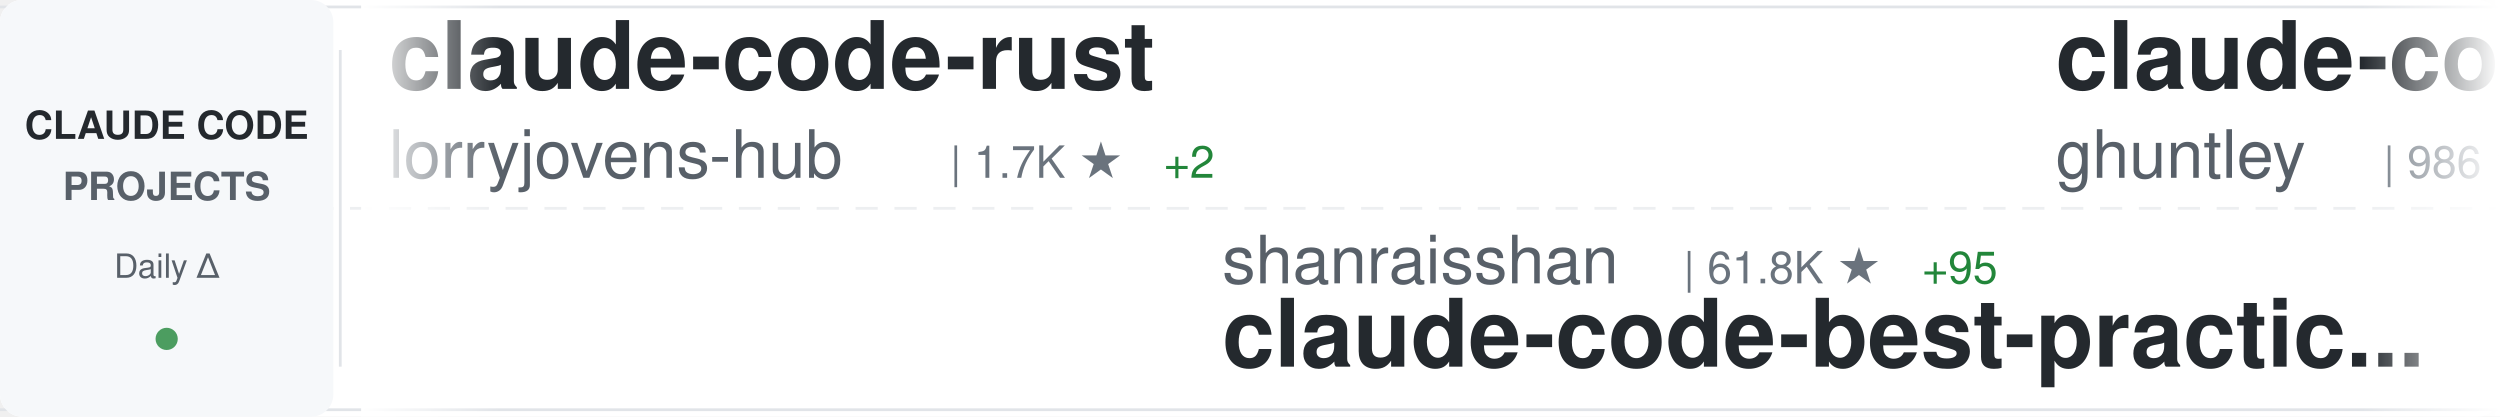
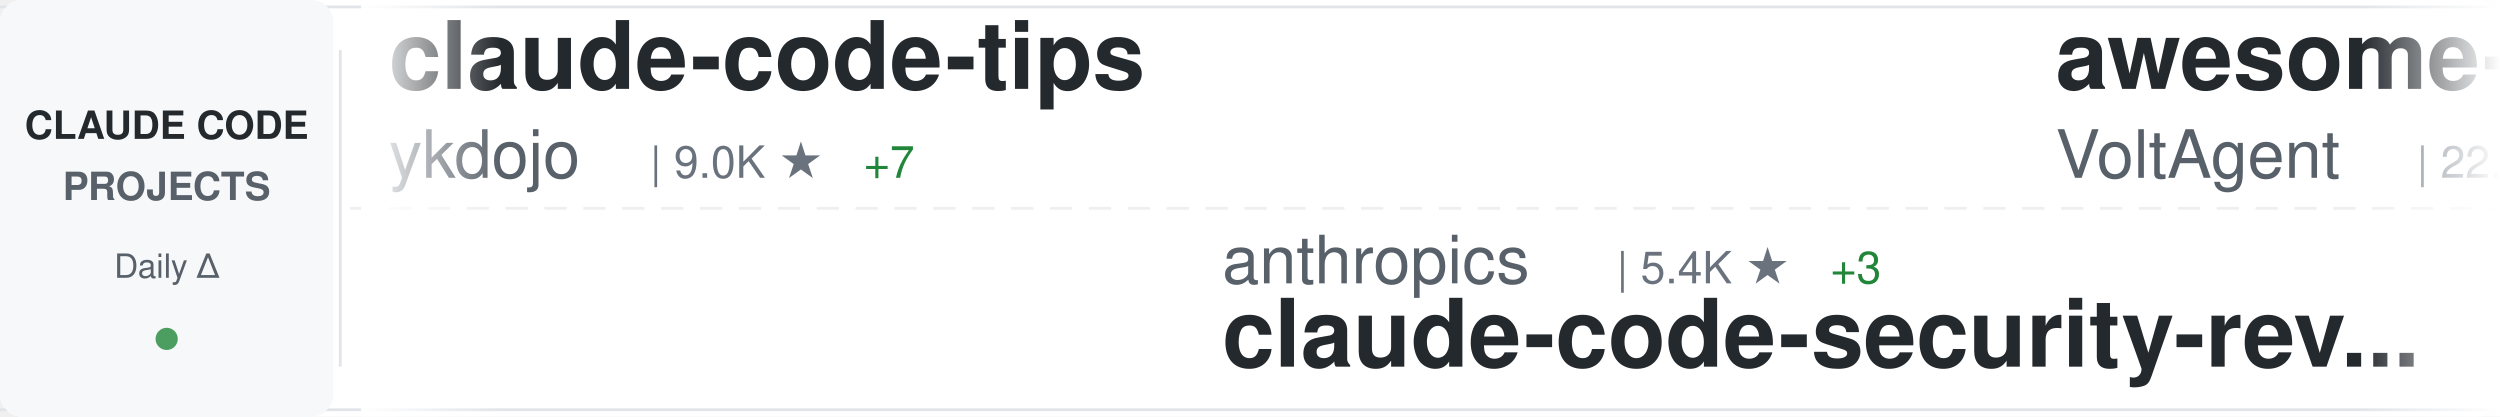
<svg xmlns="http://www.w3.org/2000/svg" width="900" height="150">
  <defs>
    <linearGradient id="awesomeLeftFade" x1="0%" y1="0%" x2="100%" y2="0%">
      <stop offset="0%" style="stop-color:#ffffff;stop-opacity:1" />
      <stop offset="100%" style="stop-color:#ffffff;stop-opacity:0" />
    </linearGradient>
    <linearGradient id="awesomeRightFade" x1="0%" y1="0%" x2="100%" y2="0%">
      <stop offset="0%" style="stop-color:#ffffff;stop-opacity:0" />
      <stop offset="100%" style="stop-color:#ffffff;stop-opacity:1" />
    </linearGradient>
  </defs>
  <rect width="900" height="150" fill="#ffffff" rx="8" />
  <rect x="0" y="2" width="900" height="1" fill="#e1e4e8" />
  <rect x="0" y="147" width="900" height="1" fill="#e1e4e8" />
  <line x1="0" y1="75" x2="900" y2="75" stroke="#e1e4e8" stroke-width="1" stroke-dasharray="8 6" opacity="0.6" />
  <rect x="0" y="0" width="120" height="150" fill="#f6f8fa" rx="8" />
  <text x="60" y="50" font-family="-apple-system, BlinkMacSystemFont, 'Segoe UI', Helvetica, Arial, sans-serif" font-size="14" font-weight="600" fill="#24292e" text-anchor="middle">CLAUDE CODE</text>
  <text x="60" y="72" font-family="-apple-system, BlinkMacSystemFont, 'Segoe UI', Helvetica, Arial, sans-serif" font-size="14" font-weight="600" fill="#586069" text-anchor="middle">PROJECTS</text>
  <text x="60" y="100" font-family="-apple-system, BlinkMacSystemFont, 'Segoe UI', Helvetica, Arial, sans-serif" font-size="12" font-weight="500" fill="#586069" text-anchor="middle">Daily Δ</text>
  <circle cx="60" cy="122" r="4" fill="#22863a" opacity="0.8" />
  <rect x="122" y="18" width="1" height="114" fill="#e1e4e8" />
  <clipPath id="awesomeTickerClip">
    <rect x="130" y="0" width="770" height="150" />
  </clipPath>
  <g clip-path="url(#awesomeTickerClip)">
    <g id="awesomeTickerItems">
      <animateTransform attributeName="transform" attributeType="XML" type="translate" from="0 0" to="-3000 0" dur="54s" repeatCount="indefinite" />
      <g transform="translate(0, 0)">
-         <text x="140" y="32" font-family="-apple-system, BlinkMacSystemFont, 'Segoe UI', Helvetica, Arial, sans-serif" font-size="34" font-weight="600" fill="#24292e">claude-code-rust</text>
-         <text x="140" y="64" font-family="-apple-system, BlinkMacSystemFont, 'Segoe UI', Helvetica, Arial, sans-serif" font-size="24" font-weight="400" fill="#586069">lorryjovens-hub</text>
-         <text x="342" y="64" font-family="-apple-system, BlinkMacSystemFont, 'Segoe UI', Helvetica, Arial, sans-serif" font-size="16" font-weight="500" fill="#6a737d">| 1.7K ★</text>
-         <text x="419" y="64" font-family="-apple-system, BlinkMacSystemFont, 'Segoe UI', Helvetica, Arial, sans-serif" font-size="16" font-weight="500" fill="#22863a"> +2</text>
+         <text x="140" y="32" font-family="-apple-system, BlinkMacSystemFont, 'Segoe UI', Helvetica, Arial, sans-serif" font-size="34" font-weight="600" fill="#24292e">claude-code-tips</text>
+         <text x="140" y="64" font-family="-apple-system, BlinkMacSystemFont, 'Segoe UI', Helvetica, Arial, sans-serif" font-size="24" font-weight="400" fill="#586069">ykdojo</text>
+         <text x="234" y="64" font-family="-apple-system, BlinkMacSystemFont, 'Segoe UI', Helvetica, Arial, sans-serif" font-size="16" font-weight="500" fill="#6a737d">| 9.0K ★</text>
+         <text x="311" y="64" font-family="-apple-system, BlinkMacSystemFont, 'Segoe UI', Helvetica, Arial, sans-serif" font-size="16" font-weight="500" fill="#22863a"> +7</text>
      </g>
      <g transform="translate(300, 0)">
-         <text x="140" y="102" font-family="-apple-system, BlinkMacSystemFont, 'Segoe UI', Helvetica, Arial, sans-serif" font-size="24" font-weight="400" fill="#586069">shanraisshan</text>
-         <text x="306" y="102" font-family="-apple-system, BlinkMacSystemFont, 'Segoe UI', Helvetica, Arial, sans-serif" font-size="16" font-weight="500" fill="#6a737d">| 61.8K ★</text>
-         <text x="392" y="102" font-family="-apple-system, BlinkMacSystemFont, 'Segoe UI', Helvetica, Arial, sans-serif" font-size="16" font-weight="500" fill="#22863a"> +95</text>
-         <text x="140" y="132" font-family="-apple-system, BlinkMacSystemFont, 'Segoe UI', Helvetica, Arial, sans-serif" font-size="34" font-weight="600" fill="#24292e">claude-code-best-practic...</text>
+         <text x="140" y="102" font-family="-apple-system, BlinkMacSystemFont, 'Segoe UI', Helvetica, Arial, sans-serif" font-size="24" font-weight="400" fill="#586069">anthropics</text>
+         <text x="282" y="102" font-family="-apple-system, BlinkMacSystemFont, 'Segoe UI', Helvetica, Arial, sans-serif" font-size="16" font-weight="500" fill="#6a737d">| 5.4K ★</text>
+         <text x="359" y="102" font-family="-apple-system, BlinkMacSystemFont, 'Segoe UI', Helvetica, Arial, sans-serif" font-size="16" font-weight="500" fill="#22863a"> +3</text>
+         <text x="140" y="132" font-family="-apple-system, BlinkMacSystemFont, 'Segoe UI', Helvetica, Arial, sans-serif" font-size="34" font-weight="600" fill="#24292e">claude-code-security-rev...</text>
      </g>
      <g transform="translate(600, 0)">
-         <text x="140" y="32" font-family="-apple-system, BlinkMacSystemFont, 'Segoe UI', Helvetica, Arial, sans-serif" font-size="34" font-weight="600" fill="#24292e">claude-code-source-code-...</text>
-         <text x="140" y="64" font-family="-apple-system, BlinkMacSystemFont, 'Segoe UI', Helvetica, Arial, sans-serif" font-size="24" font-weight="400" fill="#586069">ghuntley</text>
-         <text x="258" y="64" font-family="-apple-system, BlinkMacSystemFont, 'Segoe UI', Helvetica, Arial, sans-serif" font-size="16" font-weight="500" fill="#6a737d">| 986 ★</text>
+         <text x="140" y="32" font-family="-apple-system, BlinkMacSystemFont, 'Segoe UI', Helvetica, Arial, sans-serif" font-size="34" font-weight="600" fill="#24292e">awesome-claude-code-suba...</text>
+         <text x="140" y="64" font-family="-apple-system, BlinkMacSystemFont, 'Segoe UI', Helvetica, Arial, sans-serif" font-size="24" font-weight="400" fill="#586069">VoltAgent</text>
+         <text x="270" y="64" font-family="-apple-system, BlinkMacSystemFont, 'Segoe UI', Helvetica, Arial, sans-serif" font-size="16" font-weight="500" fill="#6a737d">| 22.7K ★</text>
+         <text x="356" y="64" font-family="-apple-system, BlinkMacSystemFont, 'Segoe UI', Helvetica, Arial, sans-serif" font-size="16" font-weight="500" fill="#22863a"> +56</text>
      </g>
      <g transform="translate(900, 0)">
-         <text x="140" y="102" font-family="-apple-system, BlinkMacSystemFont, 'Segoe UI', Helvetica, Arial, sans-serif" font-size="24" font-weight="400" fill="#586069">Windy3f3f3f3f</text>
-         <text x="318" y="102" font-family="-apple-system, BlinkMacSystemFont, 'Segoe UI', Helvetica, Arial, sans-serif" font-size="16" font-weight="500" fill="#6a737d">| 2.0K ★</text>
-         <text x="395" y="102" font-family="-apple-system, BlinkMacSystemFont, 'Segoe UI', Helvetica, Arial, sans-serif" font-size="16" font-weight="500" fill="#22863a"> +86</text>
-         <text x="140" y="132" font-family="-apple-system, BlinkMacSystemFont, 'Segoe UI', Helvetica, Arial, sans-serif" font-size="34" font-weight="600" fill="#24292e">claude-code-from-scratch</text>
+         <text x="140" y="102" font-family="-apple-system, BlinkMacSystemFont, 'Segoe UI', Helvetica, Arial, sans-serif" font-size="24" font-weight="400" fill="#586069">https-deeplearning-ai</text>
+         <text x="414" y="102" font-family="-apple-system, BlinkMacSystemFont, 'Segoe UI', Helvetica, Arial, sans-serif" font-size="16" font-weight="500" fill="#6a737d">| 533 ★</text>
+         <text x="140" y="132" font-family="-apple-system, BlinkMacSystemFont, 'Segoe UI', Helvetica, Arial, sans-serif" font-size="34" font-weight="600" fill="#24292e">sc-claude-code-files</text>
      </g>
      <g transform="translate(1200, 0)">
-         <text x="140" y="32" font-family="-apple-system, BlinkMacSystemFont, 'Segoe UI', Helvetica, Arial, sans-serif" font-size="34" font-weight="600" fill="#24292e">claude-code-tudou</text>
-         <text x="140" y="64" font-family="-apple-system, BlinkMacSystemFont, 'Segoe UI', Helvetica, Arial, sans-serif" font-size="24" font-weight="400" fill="#586069">AICoderTudou</text>
-         <text x="306" y="64" font-family="-apple-system, BlinkMacSystemFont, 'Segoe UI', Helvetica, Arial, sans-serif" font-size="16" font-weight="500" fill="#6a737d">| 498 ★</text>
+         <text x="140" y="32" font-family="-apple-system, BlinkMacSystemFont, 'Segoe UI', Helvetica, Arial, sans-serif" font-size="34" font-weight="600" fill="#24292e">collection-claude-code-s...</text>
+         <text x="140" y="64" font-family="-apple-system, BlinkMacSystemFont, 'Segoe UI', Helvetica, Arial, sans-serif" font-size="24" font-weight="400" fill="#586069">chauncygu</text>
+         <text x="270" y="64" font-family="-apple-system, BlinkMacSystemFont, 'Segoe UI', Helvetica, Arial, sans-serif" font-size="16" font-weight="500" fill="#6a737d">| 2.7K ★</text>
+         <text x="347" y="64" font-family="-apple-system, BlinkMacSystemFont, 'Segoe UI', Helvetica, Arial, sans-serif" font-size="16" font-weight="500" fill="#22863a"> +10</text>
      </g>
      <g transform="translate(1500, 0)">
-         <text x="140" y="102" font-family="-apple-system, BlinkMacSystemFont, 'Segoe UI', Helvetica, Arial, sans-serif" font-size="24" font-weight="400" fill="#586069">RichardAtCT</text>
-         <text x="294" y="102" font-family="-apple-system, BlinkMacSystemFont, 'Segoe UI', Helvetica, Arial, sans-serif" font-size="16" font-weight="500" fill="#6a737d">| 2.7K ★</text>
-         <text x="371" y="102" font-family="-apple-system, BlinkMacSystemFont, 'Segoe UI', Helvetica, Arial, sans-serif" font-size="16" font-weight="500" fill="#22863a"> +2</text>
-         <text x="140" y="132" font-family="-apple-system, BlinkMacSystemFont, 'Segoe UI', Helvetica, Arial, sans-serif" font-size="34" font-weight="600" fill="#24292e">claude-code-telegram</text>
+         <text x="140" y="102" font-family="-apple-system, BlinkMacSystemFont, 'Segoe UI', Helvetica, Arial, sans-serif" font-size="24" font-weight="400" fill="#586069">AprilNEA</text>
+         <text x="258" y="102" font-family="-apple-system, BlinkMacSystemFont, 'Segoe UI', Helvetica, Arial, sans-serif" font-size="16" font-weight="500" fill="#6a737d">| 387 ★</text>
+         <text x="140" y="132" font-family="-apple-system, BlinkMacSystemFont, 'Segoe UI', Helvetica, Arial, sans-serif" font-size="34" font-weight="600" fill="#24292e">claude-code-source</text>
      </g>
      <g transform="translate(1800, 0)">
-         <text x="140" y="32" font-family="-apple-system, BlinkMacSystemFont, 'Segoe UI', Helvetica, Arial, sans-serif" font-size="34" font-weight="600" fill="#24292e">claude-code-guide</text>
-         <text x="140" y="64" font-family="-apple-system, BlinkMacSystemFont, 'Segoe UI', Helvetica, Arial, sans-serif" font-size="24" font-weight="400" fill="#586069">Cranot</text>
-         <text x="234" y="64" font-family="-apple-system, BlinkMacSystemFont, 'Segoe UI', Helvetica, Arial, sans-serif" font-size="16" font-weight="500" fill="#6a737d">| 2.8K ★</text>
-         <text x="311" y="64" font-family="-apple-system, BlinkMacSystemFont, 'Segoe UI', Helvetica, Arial, sans-serif" font-size="16" font-weight="500" fill="#22863a"> +2</text>
+         <text x="140" y="32" font-family="-apple-system, BlinkMacSystemFont, 'Segoe UI', Helvetica, Arial, sans-serif" font-size="34" font-weight="600" fill="#24292e">claude-code-source-code</text>
+         <text x="140" y="64" font-family="-apple-system, BlinkMacSystemFont, 'Segoe UI', Helvetica, Arial, sans-serif" font-size="24" font-weight="400" fill="#586069">777genius</text>
+         <text x="270" y="64" font-family="-apple-system, BlinkMacSystemFont, 'Segoe UI', Helvetica, Arial, sans-serif" font-size="16" font-weight="500" fill="#6a737d">| 918 ★</text>
+         <text x="338" y="64" font-family="-apple-system, BlinkMacSystemFont, 'Segoe UI', Helvetica, Arial, sans-serif" font-size="16" font-weight="500" fill="#22863a"> +1</text>
      </g>
      <g transform="translate(2100, 0)">
-         <text x="140" y="102" font-family="-apple-system, BlinkMacSystemFont, 'Segoe UI', Helvetica, Arial, sans-serif" font-size="24" font-weight="400" fill="#586069">feiskyer</text>
-         <text x="258" y="102" font-family="-apple-system, BlinkMacSystemFont, 'Segoe UI', Helvetica, Arial, sans-serif" font-size="16" font-weight="500" fill="#6a737d">| 1.6K ★</text>
-         <text x="335" y="102" font-family="-apple-system, BlinkMacSystemFont, 'Segoe UI', Helvetica, Arial, sans-serif" font-size="16" font-weight="500" fill="#22863a"> +2</text>
-         <text x="140" y="132" font-family="-apple-system, BlinkMacSystemFont, 'Segoe UI', Helvetica, Arial, sans-serif" font-size="34" font-weight="600" fill="#24292e">claude-code-settings</text>
+         <text x="140" y="102" font-family="-apple-system, BlinkMacSystemFont, 'Segoe UI', Helvetica, Arial, sans-serif" font-size="24" font-weight="400" fill="#586069">jeremylongshore</text>
+         <text x="342" y="102" font-family="-apple-system, BlinkMacSystemFont, 'Segoe UI', Helvetica, Arial, sans-serif" font-size="16" font-weight="500" fill="#6a737d">| 2.5K ★</text>
+         <text x="419" y="102" font-family="-apple-system, BlinkMacSystemFont, 'Segoe UI', Helvetica, Arial, sans-serif" font-size="16" font-weight="500" fill="#22863a"> +4</text>
+         <text x="140" y="132" font-family="-apple-system, BlinkMacSystemFont, 'Segoe UI', Helvetica, Arial, sans-serif" font-size="34" font-weight="600" fill="#24292e">claude-code-plugins-plus...</text>
      </g>
      <g transform="translate(2400, 0)">
-         <text x="140" y="32" font-family="-apple-system, BlinkMacSystemFont, 'Segoe UI', Helvetica, Arial, sans-serif" font-size="34" font-weight="600" fill="#24292e">Open-ClaudeCode</text>
-         <text x="140" y="64" font-family="-apple-system, BlinkMacSystemFont, 'Segoe UI', Helvetica, Arial, sans-serif" font-size="24" font-weight="400" fill="#586069">LING71671</text>
-         <text x="270" y="64" font-family="-apple-system, BlinkMacSystemFont, 'Segoe UI', Helvetica, Arial, sans-serif" font-size="16" font-weight="500" fill="#6a737d">| 905 ★</text>
-         <text x="338" y="64" font-family="-apple-system, BlinkMacSystemFont, 'Segoe UI', Helvetica, Arial, sans-serif" font-size="16" font-weight="500" fill="#22863a"> +1</text>
+         <text x="140" y="32" font-family="-apple-system, BlinkMacSystemFont, 'Segoe UI', Helvetica, Arial, sans-serif" font-size="34" font-weight="600" fill="#24292e">skills</text>
+         <text x="140" y="64" font-family="-apple-system, BlinkMacSystemFont, 'Segoe UI', Helvetica, Arial, sans-serif" font-size="24" font-weight="400" fill="#586069">anthropics</text>
+         <text x="282" y="64" font-family="-apple-system, BlinkMacSystemFont, 'Segoe UI', Helvetica, Arial, sans-serif" font-size="16" font-weight="500" fill="#6a737d">| 157.5K ★</text>
+         <text x="377" y="64" font-family="-apple-system, BlinkMacSystemFont, 'Segoe UI', Helvetica, Arial, sans-serif" font-size="16" font-weight="500" fill="#22863a"> +356</text>
      </g>
      <g transform="translate(2700, 0)">
-         <text x="140" y="102" font-family="-apple-system, BlinkMacSystemFont, 'Segoe UI', Helvetica, Arial, sans-serif" font-size="24" font-weight="400" fill="#586069">rohitg00</text>
-         <text x="258" y="102" font-family="-apple-system, BlinkMacSystemFont, 'Segoe UI', Helvetica, Arial, sans-serif" font-size="16" font-weight="500" fill="#6a737d">| 2.2K ★</text>
-         <text x="335" y="102" font-family="-apple-system, BlinkMacSystemFont, 'Segoe UI', Helvetica, Arial, sans-serif" font-size="16" font-weight="500" fill="#22863a"> +7</text>
-         <text x="140" y="132" font-family="-apple-system, BlinkMacSystemFont, 'Segoe UI', Helvetica, Arial, sans-serif" font-size="34" font-weight="600" fill="#24292e">awesome-claude-code-tool...</text>
+         <text x="140" y="102" font-family="-apple-system, BlinkMacSystemFont, 'Segoe UI', Helvetica, Arial, sans-serif" font-size="24" font-weight="400" fill="#586069">fazxes</text>
+         <text x="234" y="102" font-family="-apple-system, BlinkMacSystemFont, 'Segoe UI', Helvetica, Arial, sans-serif" font-size="16" font-weight="500" fill="#6a737d">| 223 ★</text>
+         <text x="140" y="132" font-family="-apple-system, BlinkMacSystemFont, 'Segoe UI', Helvetica, Arial, sans-serif" font-size="34" font-weight="600" fill="#24292e">Claude-code</text>
      </g>
      <g transform="translate(3000, 0)">
-         <text x="140" y="32" font-family="-apple-system, BlinkMacSystemFont, 'Segoe UI', Helvetica, Arial, sans-serif" font-size="34" font-weight="600" fill="#24292e">claude-code-rust</text>
-         <text x="140" y="64" font-family="-apple-system, BlinkMacSystemFont, 'Segoe UI', Helvetica, Arial, sans-serif" font-size="24" font-weight="400" fill="#586069">lorryjovens-hub</text>
-         <text x="342" y="64" font-family="-apple-system, BlinkMacSystemFont, 'Segoe UI', Helvetica, Arial, sans-serif" font-size="16" font-weight="500" fill="#6a737d">| 1.7K ★</text>
-         <text x="419" y="64" font-family="-apple-system, BlinkMacSystemFont, 'Segoe UI', Helvetica, Arial, sans-serif" font-size="16" font-weight="500" fill="#22863a"> +2</text>
+         <text x="140" y="32" font-family="-apple-system, BlinkMacSystemFont, 'Segoe UI', Helvetica, Arial, sans-serif" font-size="34" font-weight="600" fill="#24292e">claude-code-tips</text>
+         <text x="140" y="64" font-family="-apple-system, BlinkMacSystemFont, 'Segoe UI', Helvetica, Arial, sans-serif" font-size="24" font-weight="400" fill="#586069">ykdojo</text>
+         <text x="234" y="64" font-family="-apple-system, BlinkMacSystemFont, 'Segoe UI', Helvetica, Arial, sans-serif" font-size="16" font-weight="500" fill="#6a737d">| 9.0K ★</text>
+         <text x="311" y="64" font-family="-apple-system, BlinkMacSystemFont, 'Segoe UI', Helvetica, Arial, sans-serif" font-size="16" font-weight="500" fill="#22863a"> +7</text>
      </g>
      <g transform="translate(3300, 0)">
-         <text x="140" y="102" font-family="-apple-system, BlinkMacSystemFont, 'Segoe UI', Helvetica, Arial, sans-serif" font-size="24" font-weight="400" fill="#586069">shanraisshan</text>
-         <text x="306" y="102" font-family="-apple-system, BlinkMacSystemFont, 'Segoe UI', Helvetica, Arial, sans-serif" font-size="16" font-weight="500" fill="#6a737d">| 61.8K ★</text>
-         <text x="392" y="102" font-family="-apple-system, BlinkMacSystemFont, 'Segoe UI', Helvetica, Arial, sans-serif" font-size="16" font-weight="500" fill="#22863a"> +95</text>
-         <text x="140" y="132" font-family="-apple-system, BlinkMacSystemFont, 'Segoe UI', Helvetica, Arial, sans-serif" font-size="34" font-weight="600" fill="#24292e">claude-code-best-practic...</text>
+         <text x="140" y="102" font-family="-apple-system, BlinkMacSystemFont, 'Segoe UI', Helvetica, Arial, sans-serif" font-size="24" font-weight="400" fill="#586069">anthropics</text>
+         <text x="282" y="102" font-family="-apple-system, BlinkMacSystemFont, 'Segoe UI', Helvetica, Arial, sans-serif" font-size="16" font-weight="500" fill="#6a737d">| 5.4K ★</text>
+         <text x="359" y="102" font-family="-apple-system, BlinkMacSystemFont, 'Segoe UI', Helvetica, Arial, sans-serif" font-size="16" font-weight="500" fill="#22863a"> +3</text>
+         <text x="140" y="132" font-family="-apple-system, BlinkMacSystemFont, 'Segoe UI', Helvetica, Arial, sans-serif" font-size="34" font-weight="600" fill="#24292e">claude-code-security-rev...</text>
      </g>
      <g transform="translate(3600, 0)">
-         <text x="140" y="32" font-family="-apple-system, BlinkMacSystemFont, 'Segoe UI', Helvetica, Arial, sans-serif" font-size="34" font-weight="600" fill="#24292e">claude-code-source-code-...</text>
-         <text x="140" y="64" font-family="-apple-system, BlinkMacSystemFont, 'Segoe UI', Helvetica, Arial, sans-serif" font-size="24" font-weight="400" fill="#586069">ghuntley</text>
-         <text x="258" y="64" font-family="-apple-system, BlinkMacSystemFont, 'Segoe UI', Helvetica, Arial, sans-serif" font-size="16" font-weight="500" fill="#6a737d">| 986 ★</text>
+         <text x="140" y="32" font-family="-apple-system, BlinkMacSystemFont, 'Segoe UI', Helvetica, Arial, sans-serif" font-size="34" font-weight="600" fill="#24292e">awesome-claude-code-suba...</text>
+         <text x="140" y="64" font-family="-apple-system, BlinkMacSystemFont, 'Segoe UI', Helvetica, Arial, sans-serif" font-size="24" font-weight="400" fill="#586069">VoltAgent</text>
+         <text x="270" y="64" font-family="-apple-system, BlinkMacSystemFont, 'Segoe UI', Helvetica, Arial, sans-serif" font-size="16" font-weight="500" fill="#6a737d">| 22.7K ★</text>
+         <text x="356" y="64" font-family="-apple-system, BlinkMacSystemFont, 'Segoe UI', Helvetica, Arial, sans-serif" font-size="16" font-weight="500" fill="#22863a"> +56</text>
      </g>
      <g transform="translate(3900, 0)">
-         <text x="140" y="102" font-family="-apple-system, BlinkMacSystemFont, 'Segoe UI', Helvetica, Arial, sans-serif" font-size="24" font-weight="400" fill="#586069">Windy3f3f3f3f</text>
-         <text x="318" y="102" font-family="-apple-system, BlinkMacSystemFont, 'Segoe UI', Helvetica, Arial, sans-serif" font-size="16" font-weight="500" fill="#6a737d">| 2.0K ★</text>
-         <text x="395" y="102" font-family="-apple-system, BlinkMacSystemFont, 'Segoe UI', Helvetica, Arial, sans-serif" font-size="16" font-weight="500" fill="#22863a"> +86</text>
-         <text x="140" y="132" font-family="-apple-system, BlinkMacSystemFont, 'Segoe UI', Helvetica, Arial, sans-serif" font-size="34" font-weight="600" fill="#24292e">claude-code-from-scratch</text>
+         <text x="140" y="102" font-family="-apple-system, BlinkMacSystemFont, 'Segoe UI', Helvetica, Arial, sans-serif" font-size="24" font-weight="400" fill="#586069">https-deeplearning-ai</text>
+         <text x="414" y="102" font-family="-apple-system, BlinkMacSystemFont, 'Segoe UI', Helvetica, Arial, sans-serif" font-size="16" font-weight="500" fill="#6a737d">| 533 ★</text>
+         <text x="140" y="132" font-family="-apple-system, BlinkMacSystemFont, 'Segoe UI', Helvetica, Arial, sans-serif" font-size="34" font-weight="600" fill="#24292e">sc-claude-code-files</text>
      </g>
    </g>
  </g>
  <rect x="130" y="0" width="50" height="150" fill="url(#awesomeLeftFade)" />
  <rect x="850" y="0" width="50" height="150" fill="url(#awesomeRightFade)" />
</svg>
